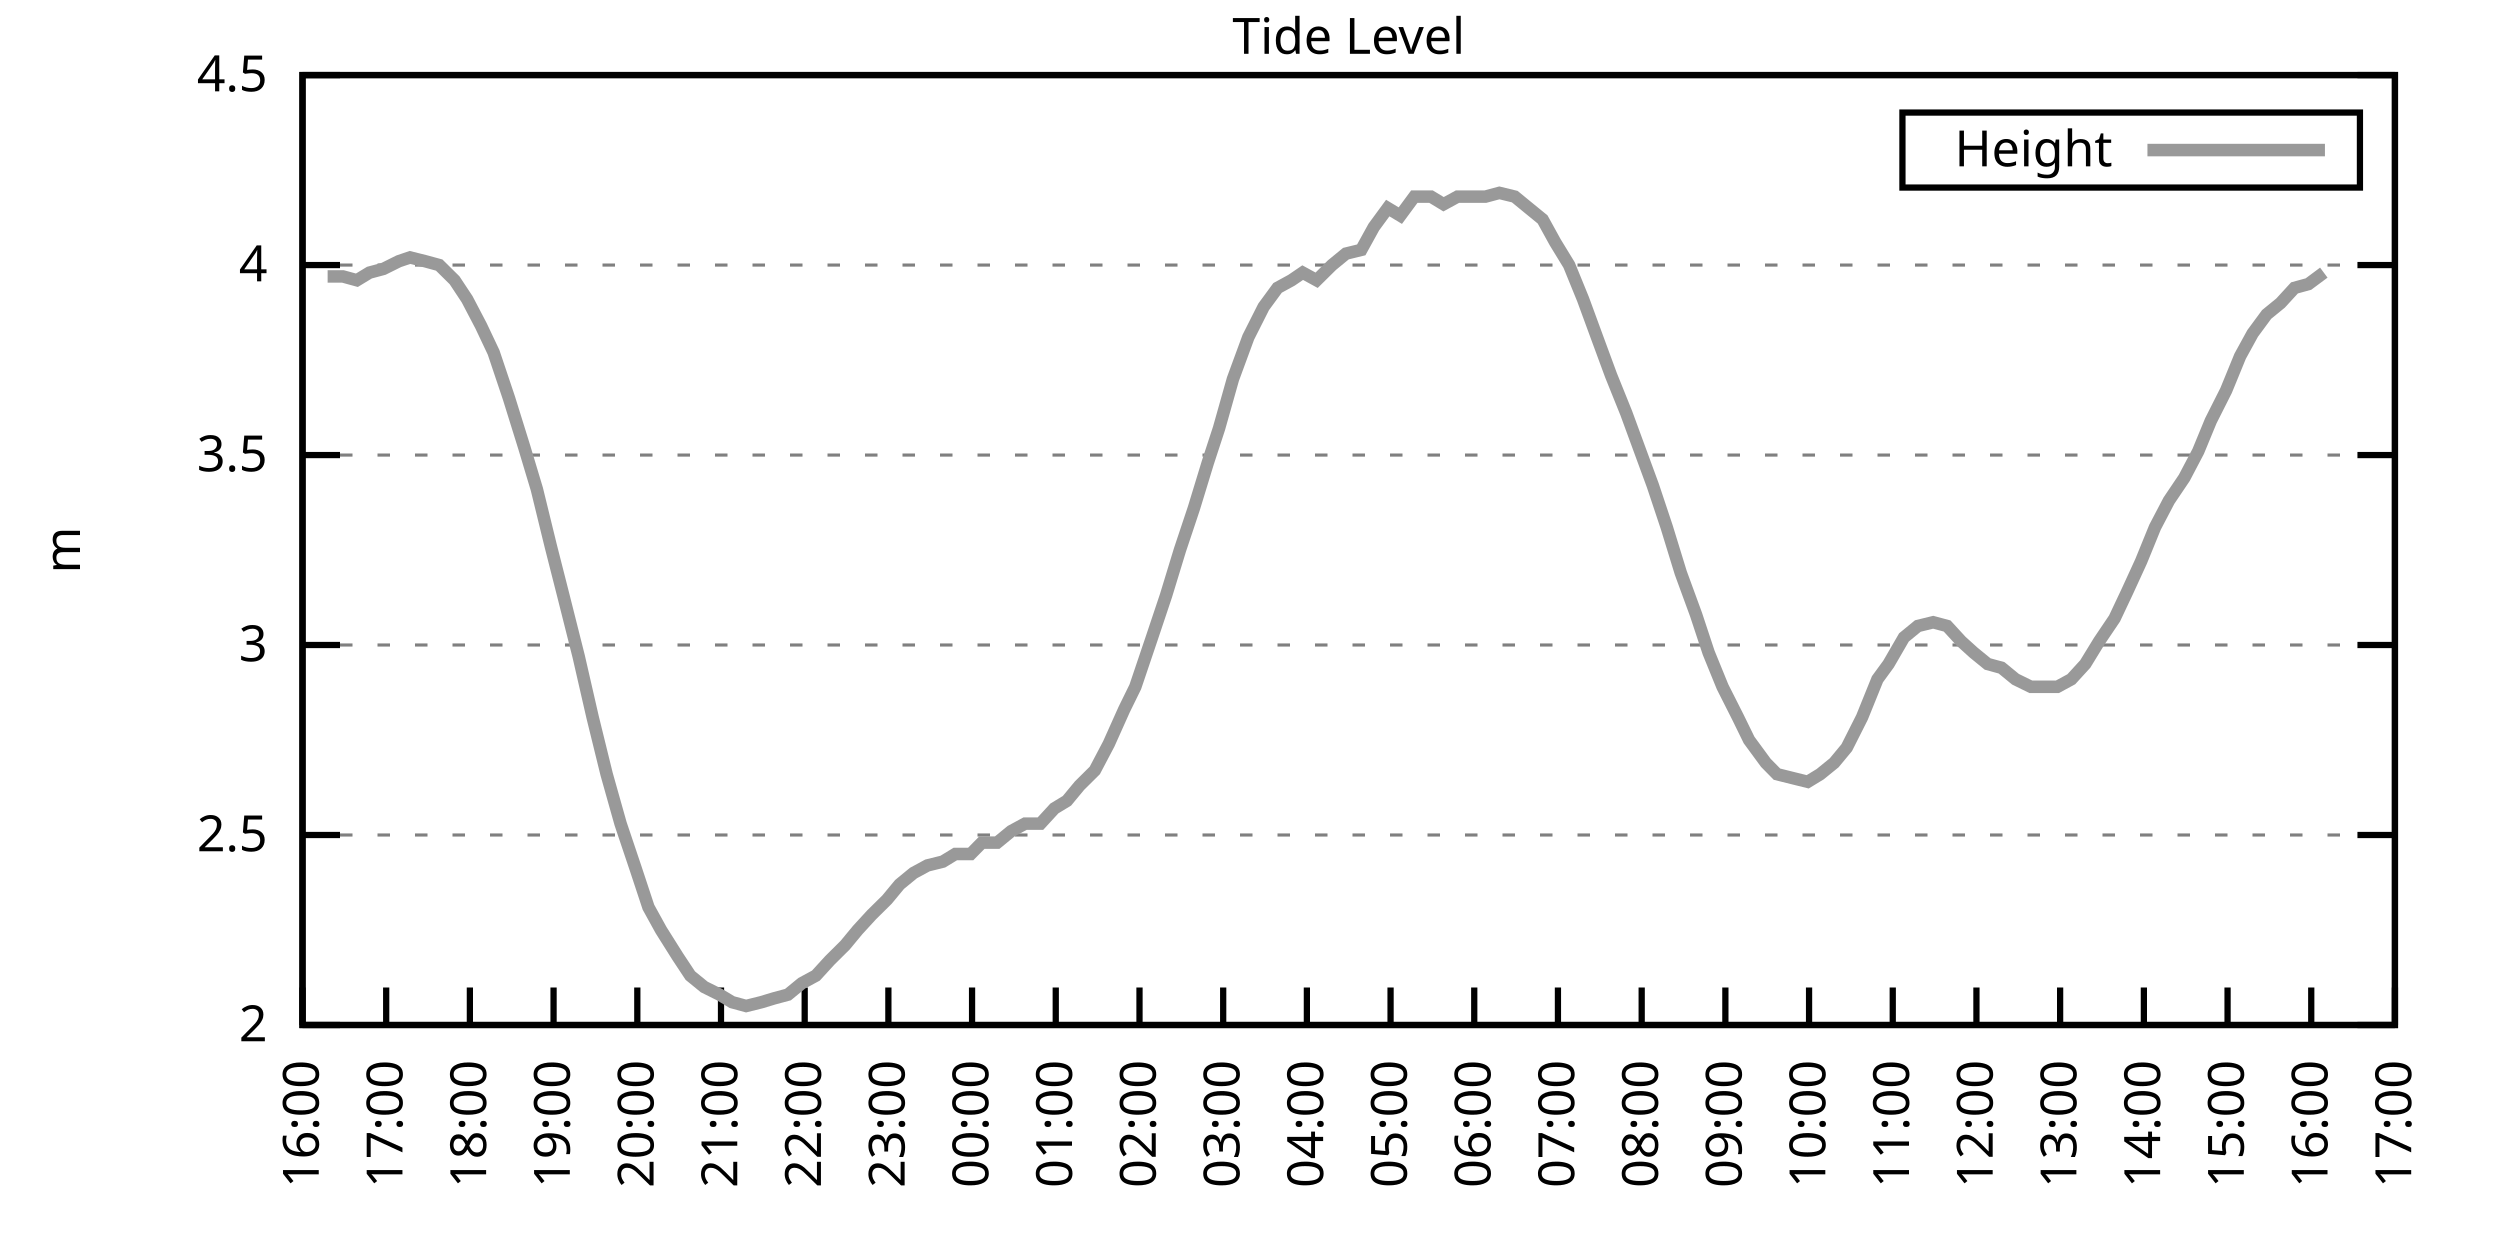
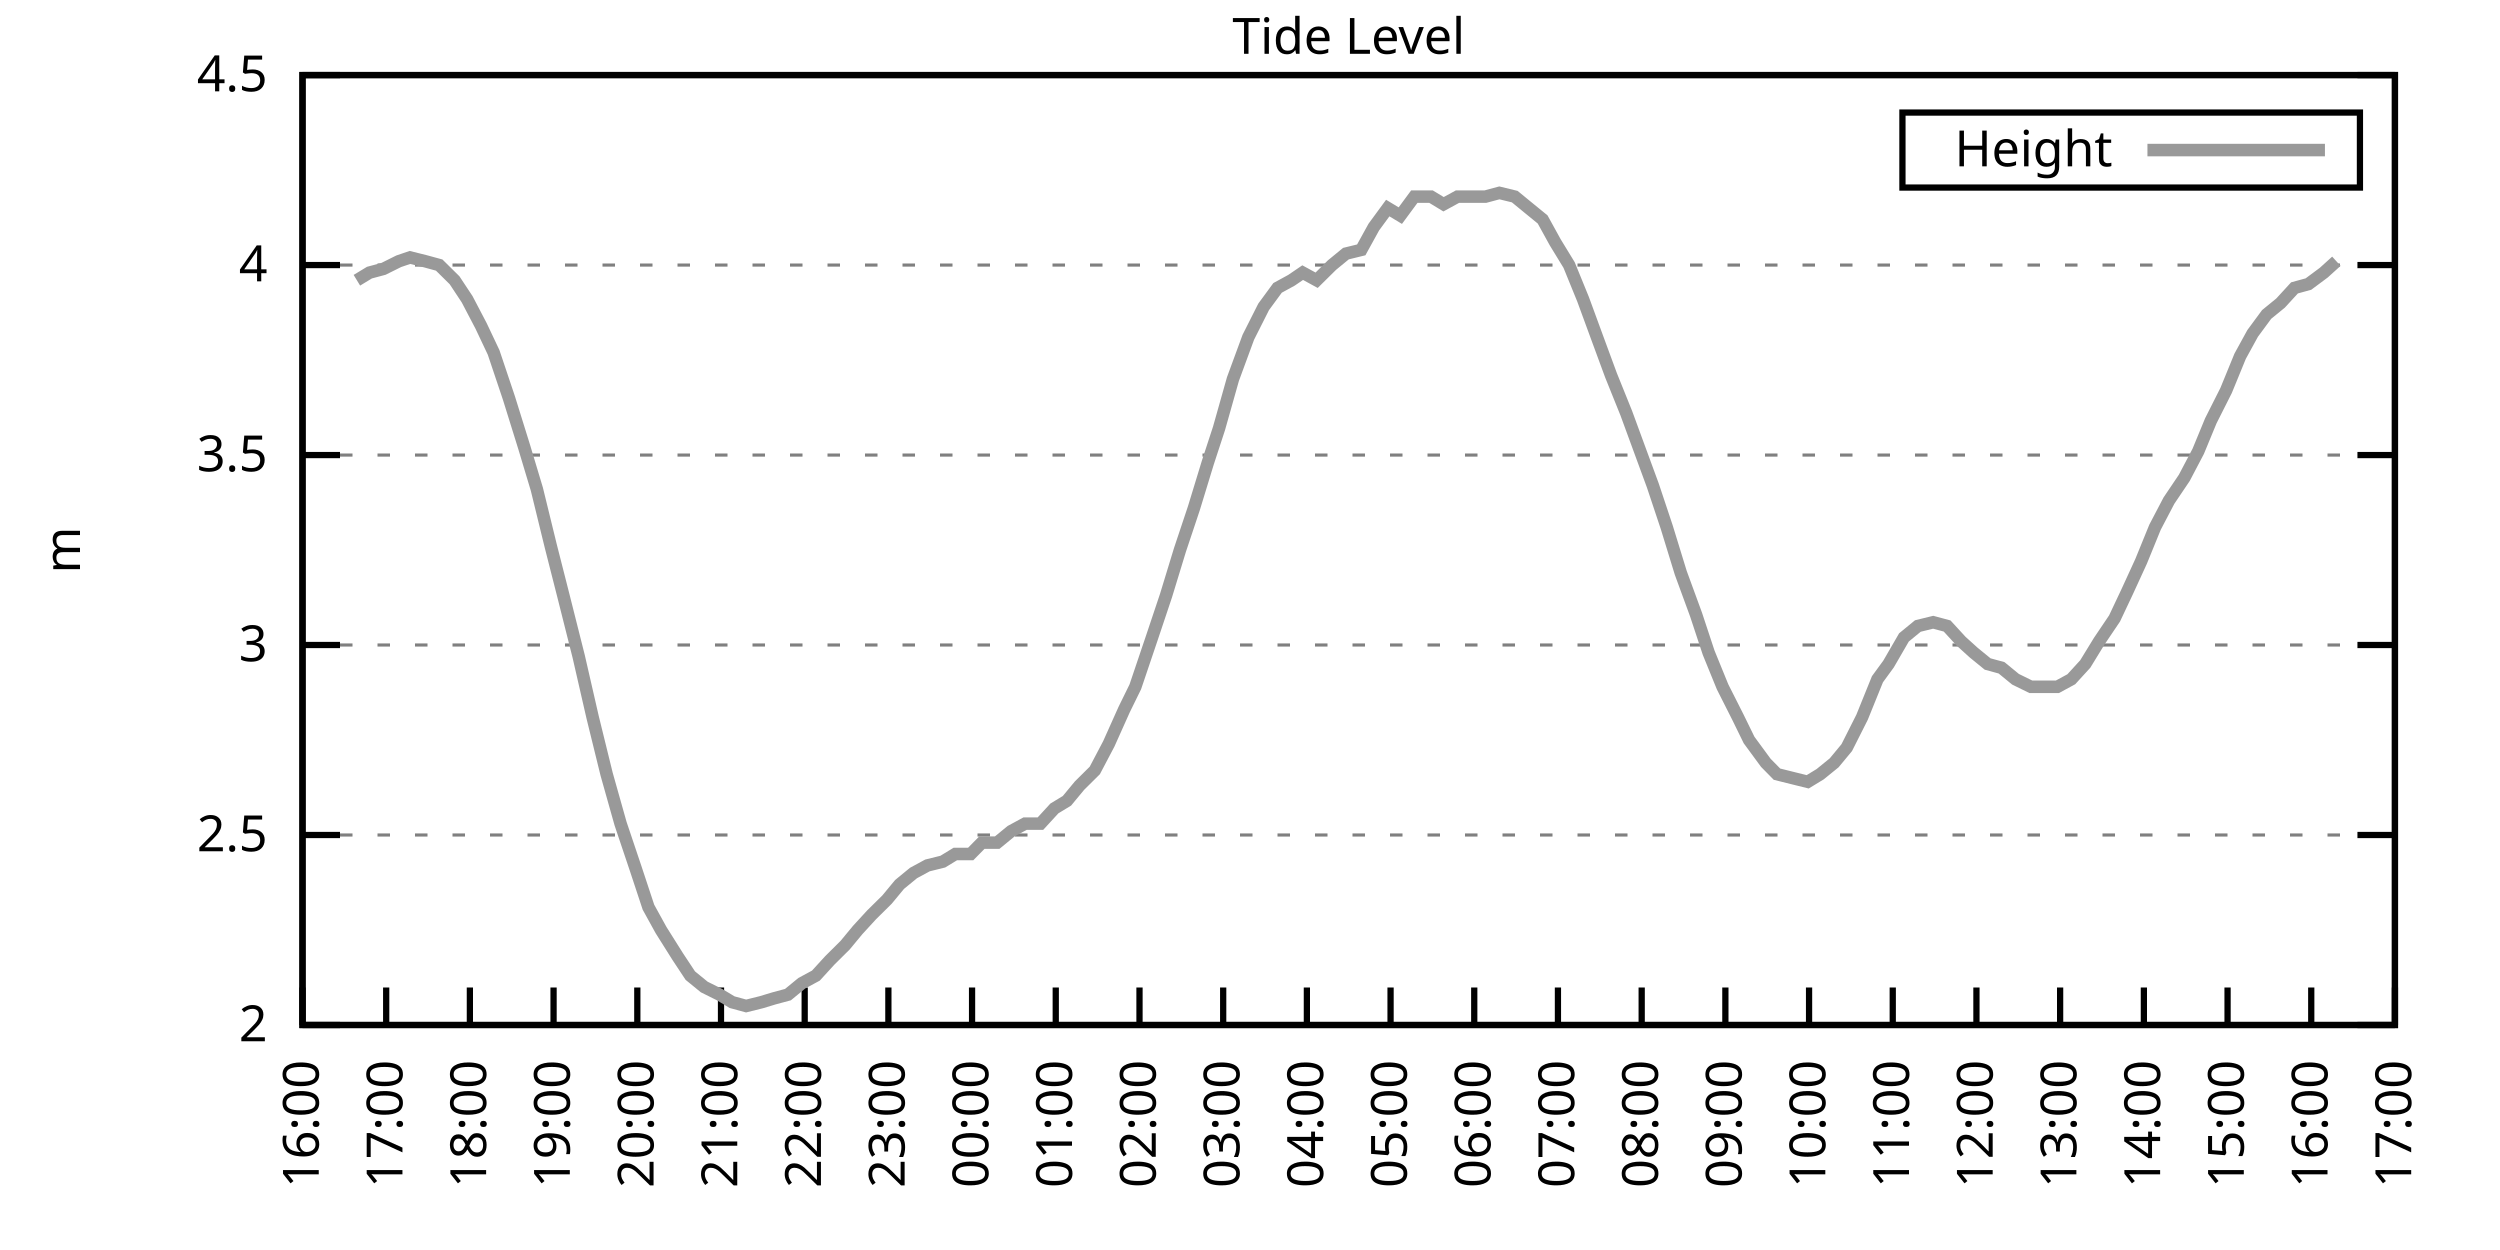
<svg xmlns="http://www.w3.org/2000/svg" xmlns:xlink="http://www.w3.org/1999/xlink" width="400" height="200" viewBox="0 0 400 200">
  <g id="gnuplot_canvas">
    <rect x="0" y="0" width="400" height="200" fill="none" />
    <defs>
      <circle id="gpDot" r="0.5" stroke-width="0.5" stroke="currentColor" />
      <path id="gpPt0" stroke-width="0.333" stroke="currentColor" d="M-1,0 h2 M0,-1 v2" />
      <path id="gpPt1" stroke-width="0.333" stroke="currentColor" d="M-1,-1 L1,1 M1,-1 L-1,1" />
      <path id="gpPt2" stroke-width="0.333" stroke="currentColor" d="M-1,0 L1,0 M0,-1 L0,1 M-1,-1 L1,1 M-1,1 L1,-1" />
      <rect id="gpPt3" stroke-width="0.333" stroke="currentColor" x="-1" y="-1" width="2" height="2" />
      <rect id="gpPt4" stroke-width="0.333" stroke="currentColor" fill="currentColor" x="-1" y="-1" width="2" height="2" />
      <circle id="gpPt5" stroke-width="0.333" stroke="currentColor" cx="0" cy="0" r="1" />
      <use xlink:href="#gpPt5" id="gpPt6" fill="currentColor" stroke="none" />
      <path id="gpPt7" stroke-width="0.333" stroke="currentColor" d="M0,-1.33 L-1.33,0.67 L1.33,0.67 z" />
      <use xlink:href="#gpPt7" id="gpPt8" fill="currentColor" stroke="none" />
      <use xlink:href="#gpPt7" id="gpPt9" stroke="currentColor" transform="rotate(180)" />
      <use xlink:href="#gpPt9" id="gpPt10" fill="currentColor" stroke="none" />
      <use xlink:href="#gpPt3" id="gpPt11" stroke="currentColor" transform="rotate(45)" />
      <use xlink:href="#gpPt11" id="gpPt12" fill="currentColor" stroke="none" />
      <path id="gpPt13" stroke-width="0.333" stroke="currentColor" d="M0,1.330 L1.265,0.411 L0.782,-1.067 L-0.782,-1.076 L-1.265,0.411 z" />
      <use xlink:href="#gpPt13" id="gpPt14" fill="currentColor" stroke="none" />
      <filter id="textbox" filterUnits="objectBoundingBox" x="0" y="0" height="1" width="1">
        <feFlood flood-color="white" flood-opacity="1" result="bgnd" />
        <feComposite in="SourceGraphic" in2="bgnd" operator="atop" />
      </filter>
      <filter id="greybox" filterUnits="objectBoundingBox" x="0" y="0" height="1" width="1">
        <feFlood flood-color="lightgrey" flood-opacity="1" result="grey" />
        <feComposite in="SourceGraphic" in2="grey" operator="atop" />
      </filter>
    </defs>
    <g fill="none" color="white" stroke="currentColor" stroke-width="1.00" stroke-linecap="butt" stroke-linejoin="miter">
</g>
    <g fill="none" color="black" stroke="currentColor" stroke-width="1.00" stroke-linecap="butt" stroke-linejoin="miter">
      <g stroke="none" shape-rendering="crispEdges">
        <polygon fill="rgb(255, 255, 255)" points="48.40,164.00 383.18,164.00 383.18,12.02 48.40,12.02 " />
      </g>
    </g>
    <g fill="none" color="black" stroke="currentColor" stroke-width="1.00" stroke-linecap="butt" stroke-linejoin="miter">
</g>
    <g fill="none" color="black" stroke="black" stroke-width="0.50" stroke-linecap="butt" stroke-linejoin="miter">
</g>
    <g fill="none" color="gray" stroke="currentColor" stroke-width="0.50" stroke-linecap="butt" stroke-linejoin="miter">
      <path stroke="gray" stroke-dasharray="2,4" class="gridline" d="M48.40,164.00 L383.19,164.00  " />
    </g>
    <g fill="none" color="gray" stroke="gray" stroke-width="1.00" stroke-linecap="butt" stroke-linejoin="miter">
</g>
    <g fill="none" color="black" stroke="currentColor" stroke-width="1.00" stroke-linecap="butt" stroke-linejoin="miter">
      <path stroke="black" d="M48.40,164.00 L54.40,164.00 M383.19,164.00 L377.19,164.00  " />
      <g transform="translate(42.80,166.60)" stroke="none" fill="black" font-family="Sans" font-size="8.00" text-anchor="end">
        <text>
          <tspan font-family="Sans"> 2</tspan>
        </text>
      </g>
    </g>
    <g fill="none" color="black" stroke="currentColor" stroke-width="1.00" stroke-linecap="butt" stroke-linejoin="miter">
</g>
    <g fill="none" color="black" stroke="black" stroke-width="0.50" stroke-linecap="butt" stroke-linejoin="miter">
</g>
    <g fill="none" color="gray" stroke="currentColor" stroke-width="0.50" stroke-linecap="butt" stroke-linejoin="miter">
      <path stroke="gray" stroke-dasharray="2,4" class="gridline" d="M48.40,133.60 L383.19,133.60  " />
    </g>
    <g fill="none" color="gray" stroke="gray" stroke-width="1.00" stroke-linecap="butt" stroke-linejoin="miter">
</g>
    <g fill="none" color="black" stroke="currentColor" stroke-width="1.00" stroke-linecap="butt" stroke-linejoin="miter">
      <path stroke="black" d="M48.40,133.60 L54.40,133.60 M383.19,133.60 L377.19,133.60  " />
      <g transform="translate(42.80,136.20)" stroke="none" fill="black" font-family="Sans" font-size="8.00" text-anchor="end">
        <text>
          <tspan font-family="Sans"> 2.5</tspan>
        </text>
      </g>
    </g>
    <g fill="none" color="black" stroke="currentColor" stroke-width="1.00" stroke-linecap="butt" stroke-linejoin="miter">
</g>
    <g fill="none" color="black" stroke="black" stroke-width="0.50" stroke-linecap="butt" stroke-linejoin="miter">
</g>
    <g fill="none" color="gray" stroke="currentColor" stroke-width="0.50" stroke-linecap="butt" stroke-linejoin="miter">
      <path stroke="gray" stroke-dasharray="2,4" class="gridline" d="M48.40,103.20 L383.19,103.20  " />
    </g>
    <g fill="none" color="gray" stroke="gray" stroke-width="1.00" stroke-linecap="butt" stroke-linejoin="miter">
</g>
    <g fill="none" color="black" stroke="currentColor" stroke-width="1.00" stroke-linecap="butt" stroke-linejoin="miter">
      <path stroke="black" d="M48.40,103.20 L54.40,103.20 M383.19,103.20 L377.19,103.20  " />
      <g transform="translate(42.80,105.80)" stroke="none" fill="black" font-family="Sans" font-size="8.00" text-anchor="end">
        <text>
          <tspan font-family="Sans"> 3</tspan>
        </text>
      </g>
    </g>
    <g fill="none" color="black" stroke="currentColor" stroke-width="1.00" stroke-linecap="butt" stroke-linejoin="miter">
</g>
    <g fill="none" color="black" stroke="black" stroke-width="0.50" stroke-linecap="butt" stroke-linejoin="miter">
</g>
    <g fill="none" color="gray" stroke="currentColor" stroke-width="0.50" stroke-linecap="butt" stroke-linejoin="miter">
      <path stroke="gray" stroke-dasharray="2,4" class="gridline" d="M48.40,72.81 L383.19,72.81  " />
    </g>
    <g fill="none" color="gray" stroke="gray" stroke-width="1.00" stroke-linecap="butt" stroke-linejoin="miter">
</g>
    <g fill="none" color="black" stroke="currentColor" stroke-width="1.00" stroke-linecap="butt" stroke-linejoin="miter">
      <path stroke="black" d="M48.40,72.81 L54.40,72.81 M383.19,72.81 L377.19,72.81  " />
      <g transform="translate(42.80,75.41)" stroke="none" fill="black" font-family="Sans" font-size="8.00" text-anchor="end">
        <text>
          <tspan font-family="Sans"> 3.5</tspan>
        </text>
      </g>
    </g>
    <g fill="none" color="black" stroke="currentColor" stroke-width="1.00" stroke-linecap="butt" stroke-linejoin="miter">
</g>
    <g fill="none" color="black" stroke="black" stroke-width="0.50" stroke-linecap="butt" stroke-linejoin="miter">
</g>
    <g fill="none" color="gray" stroke="currentColor" stroke-width="0.50" stroke-linecap="butt" stroke-linejoin="miter">
      <path stroke="gray" stroke-dasharray="2,4" class="gridline" d="M48.40,42.41 L383.19,42.41  " />
    </g>
    <g fill="none" color="gray" stroke="gray" stroke-width="1.00" stroke-linecap="butt" stroke-linejoin="miter">
</g>
    <g fill="none" color="black" stroke="currentColor" stroke-width="1.00" stroke-linecap="butt" stroke-linejoin="miter">
      <path stroke="black" d="M48.40,42.41 L54.40,42.41 M383.19,42.41 L377.19,42.41  " />
      <g transform="translate(42.80,45.01)" stroke="none" fill="black" font-family="Sans" font-size="8.00" text-anchor="end">
        <text>
          <tspan font-family="Sans"> 4</tspan>
        </text>
      </g>
    </g>
    <g fill="none" color="black" stroke="currentColor" stroke-width="1.00" stroke-linecap="butt" stroke-linejoin="miter">
</g>
    <g fill="none" color="black" stroke="black" stroke-width="0.50" stroke-linecap="butt" stroke-linejoin="miter">
</g>
    <g fill="none" color="gray" stroke="currentColor" stroke-width="0.50" stroke-linecap="butt" stroke-linejoin="miter">
      <path stroke="gray" stroke-dasharray="2,4" class="gridline" d="M48.40,12.01 L383.19,12.01  " />
    </g>
    <g fill="none" color="gray" stroke="gray" stroke-width="1.00" stroke-linecap="butt" stroke-linejoin="miter">
</g>
    <g fill="none" color="black" stroke="currentColor" stroke-width="1.00" stroke-linecap="butt" stroke-linejoin="miter">
      <path stroke="black" d="M48.40,12.01 L54.40,12.01 M383.19,12.01 L377.19,12.01  " />
      <g transform="translate(42.80,14.61)" stroke="none" fill="black" font-family="Sans" font-size="8.00" text-anchor="end">
        <text>
          <tspan font-family="Sans"> 4.5</tspan>
        </text>
      </g>
    </g>
    <g fill="none" color="black" stroke="currentColor" stroke-width="1.00" stroke-linecap="butt" stroke-linejoin="miter">
      <path stroke="black" d="M48.40,164.00 L48.40,158.00  " />
      <g transform="translate(51.00,169.60) rotate(270.00)" stroke="none" fill="black" font-family="Sans" font-size="8.00" text-anchor="end">
        <text>
          <tspan font-family="Sans">16:00</tspan>
        </text>
      </g>
    </g>
    <g fill="none" color="black" stroke="currentColor" stroke-width="1.00" stroke-linecap="butt" stroke-linejoin="miter">
      <path stroke="black" d="M61.79,164.00 L61.79,158.00  " />
      <g transform="translate(64.39,169.60) rotate(270.00)" stroke="none" fill="black" font-family="Sans" font-size="8.00" text-anchor="end">
        <text>
          <tspan font-family="Sans">17:00</tspan>
        </text>
      </g>
    </g>
    <g fill="none" color="black" stroke="currentColor" stroke-width="1.00" stroke-linecap="butt" stroke-linejoin="miter">
      <path stroke="black" d="M75.18,164.00 L75.18,158.00  " />
      <g transform="translate(77.78,169.60) rotate(270.00)" stroke="none" fill="black" font-family="Sans" font-size="8.00" text-anchor="end">
        <text>
          <tspan font-family="Sans">18:00</tspan>
        </text>
      </g>
    </g>
    <g fill="none" color="black" stroke="currentColor" stroke-width="1.00" stroke-linecap="butt" stroke-linejoin="miter">
      <path stroke="black" d="M88.57,164.00 L88.57,158.00  " />
      <g transform="translate(91.17,169.60) rotate(270.00)" stroke="none" fill="black" font-family="Sans" font-size="8.00" text-anchor="end">
        <text>
          <tspan font-family="Sans">19:00</tspan>
        </text>
      </g>
    </g>
    <g fill="none" color="black" stroke="currentColor" stroke-width="1.00" stroke-linecap="butt" stroke-linejoin="miter">
      <path stroke="black" d="M101.97,164.00 L101.97,158.00  " />
      <g transform="translate(104.57,169.60) rotate(270.00)" stroke="none" fill="black" font-family="Sans" font-size="8.00" text-anchor="end">
        <text>
          <tspan font-family="Sans">20:00</tspan>
        </text>
      </g>
    </g>
    <g fill="none" color="black" stroke="currentColor" stroke-width="1.00" stroke-linecap="butt" stroke-linejoin="miter">
      <path stroke="black" d="M115.36,164.00 L115.36,158.00  " />
      <g transform="translate(117.96,169.60) rotate(270.00)" stroke="none" fill="black" font-family="Sans" font-size="8.00" text-anchor="end">
        <text>
          <tspan font-family="Sans">21:00</tspan>
        </text>
      </g>
    </g>
    <g fill="none" color="black" stroke="currentColor" stroke-width="1.00" stroke-linecap="butt" stroke-linejoin="miter">
      <path stroke="black" d="M128.75,164.00 L128.75,158.00  " />
      <g transform="translate(131.35,169.60) rotate(270.00)" stroke="none" fill="black" font-family="Sans" font-size="8.00" text-anchor="end">
        <text>
          <tspan font-family="Sans">22:00</tspan>
        </text>
      </g>
    </g>
    <g fill="none" color="black" stroke="currentColor" stroke-width="1.00" stroke-linecap="butt" stroke-linejoin="miter">
      <path stroke="black" d="M142.14,164.00 L142.14,158.00  " />
      <g transform="translate(144.74,169.60) rotate(270.00)" stroke="none" fill="black" font-family="Sans" font-size="8.00" text-anchor="end">
        <text>
          <tspan font-family="Sans">23:00</tspan>
        </text>
      </g>
    </g>
    <g fill="none" color="black" stroke="currentColor" stroke-width="1.00" stroke-linecap="butt" stroke-linejoin="miter">
      <path stroke="black" d="M155.53,164.00 L155.53,158.00  " />
      <g transform="translate(158.13,169.60) rotate(270.00)" stroke="none" fill="black" font-family="Sans" font-size="8.00" text-anchor="end">
        <text>
          <tspan font-family="Sans">00:00</tspan>
        </text>
      </g>
    </g>
    <g fill="none" color="black" stroke="currentColor" stroke-width="1.00" stroke-linecap="butt" stroke-linejoin="miter">
      <path stroke="black" d="M168.92,164.00 L168.92,158.00  " />
      <g transform="translate(171.52,169.60) rotate(270.00)" stroke="none" fill="black" font-family="Sans" font-size="8.00" text-anchor="end">
        <text>
          <tspan font-family="Sans">01:00</tspan>
        </text>
      </g>
    </g>
    <g fill="none" color="black" stroke="currentColor" stroke-width="1.00" stroke-linecap="butt" stroke-linejoin="miter">
      <path stroke="black" d="M182.32,164.00 L182.32,158.00  " />
      <g transform="translate(184.92,169.60) rotate(270.00)" stroke="none" fill="black" font-family="Sans" font-size="8.00" text-anchor="end">
        <text>
          <tspan font-family="Sans">02:00</tspan>
        </text>
      </g>
    </g>
    <g fill="none" color="black" stroke="currentColor" stroke-width="1.00" stroke-linecap="butt" stroke-linejoin="miter">
      <path stroke="black" d="M195.71,164.00 L195.71,158.00  " />
      <g transform="translate(198.31,169.60) rotate(270.00)" stroke="none" fill="black" font-family="Sans" font-size="8.00" text-anchor="end">
        <text>
          <tspan font-family="Sans">03:00</tspan>
        </text>
      </g>
    </g>
    <g fill="none" color="black" stroke="currentColor" stroke-width="1.00" stroke-linecap="butt" stroke-linejoin="miter">
      <path stroke="black" d="M209.10,164.00 L209.10,158.00  " />
      <g transform="translate(211.70,169.60) rotate(270.00)" stroke="none" fill="black" font-family="Sans" font-size="8.00" text-anchor="end">
        <text>
          <tspan font-family="Sans">04:00</tspan>
        </text>
      </g>
    </g>
    <g fill="none" color="black" stroke="currentColor" stroke-width="1.00" stroke-linecap="butt" stroke-linejoin="miter">
      <path stroke="black" d="M222.49,164.00 L222.49,158.00  " />
      <g transform="translate(225.09,169.60) rotate(270.00)" stroke="none" fill="black" font-family="Sans" font-size="8.00" text-anchor="end">
        <text>
          <tspan font-family="Sans">05:00</tspan>
        </text>
      </g>
    </g>
    <g fill="none" color="black" stroke="currentColor" stroke-width="1.00" stroke-linecap="butt" stroke-linejoin="miter">
      <path stroke="black" d="M235.88,164.00 L235.88,158.00  " />
      <g transform="translate(238.48,169.60) rotate(270.00)" stroke="none" fill="black" font-family="Sans" font-size="8.00" text-anchor="end">
        <text>
          <tspan font-family="Sans">06:00</tspan>
        </text>
      </g>
    </g>
    <g fill="none" color="black" stroke="currentColor" stroke-width="1.00" stroke-linecap="butt" stroke-linejoin="miter">
      <path stroke="black" d="M249.27,164.00 L249.27,158.00  " />
      <g transform="translate(251.87,169.60) rotate(270.00)" stroke="none" fill="black" font-family="Sans" font-size="8.00" text-anchor="end">
        <text>
          <tspan font-family="Sans">07:00</tspan>
        </text>
      </g>
    </g>
    <g fill="none" color="black" stroke="currentColor" stroke-width="1.00" stroke-linecap="butt" stroke-linejoin="miter">
      <path stroke="black" d="M262.67,164.00 L262.67,158.00  " />
      <g transform="translate(265.27,169.60) rotate(270.00)" stroke="none" fill="black" font-family="Sans" font-size="8.00" text-anchor="end">
        <text>
          <tspan font-family="Sans">08:00</tspan>
        </text>
      </g>
    </g>
    <g fill="none" color="black" stroke="currentColor" stroke-width="1.00" stroke-linecap="butt" stroke-linejoin="miter">
      <path stroke="black" d="M276.06,164.00 L276.06,158.00  " />
      <g transform="translate(278.66,169.60) rotate(270.00)" stroke="none" fill="black" font-family="Sans" font-size="8.00" text-anchor="end">
        <text>
          <tspan font-family="Sans">09:00</tspan>
        </text>
      </g>
    </g>
    <g fill="none" color="black" stroke="currentColor" stroke-width="1.00" stroke-linecap="butt" stroke-linejoin="miter">
      <path stroke="black" d="M289.45,164.00 L289.45,158.00  " />
      <g transform="translate(292.05,169.60) rotate(270.00)" stroke="none" fill="black" font-family="Sans" font-size="8.00" text-anchor="end">
        <text>
          <tspan font-family="Sans">10:00</tspan>
        </text>
      </g>
    </g>
    <g fill="none" color="black" stroke="currentColor" stroke-width="1.00" stroke-linecap="butt" stroke-linejoin="miter">
      <path stroke="black" d="M302.84,164.00 L302.84,158.00  " />
      <g transform="translate(305.44,169.60) rotate(270.00)" stroke="none" fill="black" font-family="Sans" font-size="8.00" text-anchor="end">
        <text>
          <tspan font-family="Sans">11:00</tspan>
        </text>
      </g>
    </g>
    <g fill="none" color="black" stroke="currentColor" stroke-width="1.00" stroke-linecap="butt" stroke-linejoin="miter">
      <path stroke="black" d="M316.23,164.00 L316.23,158.00  " />
      <g transform="translate(318.83,169.60) rotate(270.00)" stroke="none" fill="black" font-family="Sans" font-size="8.00" text-anchor="end">
        <text>
          <tspan font-family="Sans">12:00</tspan>
        </text>
      </g>
    </g>
    <g fill="none" color="black" stroke="currentColor" stroke-width="1.00" stroke-linecap="butt" stroke-linejoin="miter">
      <path stroke="black" d="M329.62,164.00 L329.62,158.00  " />
      <g transform="translate(332.22,169.60) rotate(270.00)" stroke="none" fill="black" font-family="Sans" font-size="8.00" text-anchor="end">
        <text>
          <tspan font-family="Sans">13:00</tspan>
        </text>
      </g>
    </g>
    <g fill="none" color="black" stroke="currentColor" stroke-width="1.00" stroke-linecap="butt" stroke-linejoin="miter">
      <path stroke="black" d="M343.02,164.00 L343.02,158.00  " />
      <g transform="translate(345.62,169.60) rotate(270.00)" stroke="none" fill="black" font-family="Sans" font-size="8.00" text-anchor="end">
        <text>
          <tspan font-family="Sans">14:00</tspan>
        </text>
      </g>
    </g>
    <g fill="none" color="black" stroke="currentColor" stroke-width="1.00" stroke-linecap="butt" stroke-linejoin="miter">
      <path stroke="black" d="M356.41,164.00 L356.41,158.00  " />
      <g transform="translate(359.01,169.60) rotate(270.00)" stroke="none" fill="black" font-family="Sans" font-size="8.00" text-anchor="end">
        <text>
          <tspan font-family="Sans">15:00</tspan>
        </text>
      </g>
    </g>
    <g fill="none" color="black" stroke="currentColor" stroke-width="1.00" stroke-linecap="butt" stroke-linejoin="miter">
      <path stroke="black" d="M369.80,164.00 L369.80,158.00  " />
      <g transform="translate(372.40,169.60) rotate(270.00)" stroke="none" fill="black" font-family="Sans" font-size="8.00" text-anchor="end">
        <text>
          <tspan font-family="Sans">16:00</tspan>
        </text>
      </g>
    </g>
    <g fill="none" color="black" stroke="currentColor" stroke-width="1.00" stroke-linecap="butt" stroke-linejoin="miter">
      <path stroke="black" d="M383.19,164.00 L383.19,158.00  " />
      <g transform="translate(385.79,169.60) rotate(270.00)" stroke="none" fill="black" font-family="Sans" font-size="8.00" text-anchor="end">
        <text>
          <tspan font-family="Sans">17:00</tspan>
        </text>
      </g>
    </g>
    <g fill="none" color="black" stroke="currentColor" stroke-width="1.00" stroke-linecap="butt" stroke-linejoin="miter">
</g>
    <g fill="none" color="black" stroke="currentColor" stroke-width="1.00" stroke-linecap="butt" stroke-linejoin="miter">
      <path stroke="black" d="M48.40,12.01 L48.40,164.00 L383.19,164.00 L383.19,12.01 L48.40,12.01 Z  " />
    </g>
    <g fill="none" color="black" stroke="currentColor" stroke-width="1.00" stroke-linecap="butt" stroke-linejoin="miter">
</g>
    <g fill="none" color="black" stroke="currentColor" stroke-width="1.00" stroke-linecap="butt" stroke-linejoin="miter">
      <path stroke="black" d="M304.39,30.01 L304.39,18.01 L377.59,18.01 L377.59,30.01 L304.39,30.01 Z  " />
    </g>
    <g id="Tide_level_plot_1">
      <g fill="none" color="white" stroke="black" stroke-width="2.00" stroke-linecap="butt" stroke-linejoin="miter">
</g>
      <g fill="none" color="black" stroke="currentColor" stroke-width="2.00" stroke-linecap="butt" stroke-linejoin="miter">
        <g transform="translate(337.99,26.61)" stroke="none" fill="black" font-family="Sans" font-size="8.00" text-anchor="end">
          <text>
            <tspan font-family="Sans">Height</tspan>
          </text>
        </g>
      </g>
      <g fill="none" color="black" stroke="currentColor" stroke-width="2.00" stroke-linecap="butt" stroke-linejoin="miter">
-         <path stroke="rgb(153, 153, 153)" d="M343.59,24.01 L371.99,24.01 M52.42,44.23 L54.87,44.23 L57.10,44.84 L59.11,43.62 L61.35,43.02 L63.80,41.80   L65.59,41.19 L68.04,41.80 L70.27,42.41 L72.73,44.84 L74.74,47.88 L76.97,52.14 L78.98,56.39 L81.43,63.69   L83.89,71.59 L85.90,78.28 L88.13,87.40 L90.14,95.30 L92.59,105.03 L94.82,114.76 L97.06,123.87 L99.29,131.78   L101.74,139.07 L103.75,145.15 L105.76,148.80 L108.44,153.06 L110.45,156.10 L112.68,157.92 L115.13,159.14 L117.14,160.35   L119.38,160.96 L121.83,160.35 L123.84,159.74 L126.07,159.14 L128.30,157.31 L130.54,156.10 L132.77,153.66 L135.22,151.23   L137.23,148.80 L139.46,146.37 L141.92,143.94 L143.93,141.51 L146.16,139.68 L148.39,138.47 L150.85,137.86 L152.85,136.64   L155.31,136.64 L157.10,134.82 L159.55,134.82 L161.78,132.99 L164.01,131.78 L166.47,131.78 L168.70,129.35 L170.71,128.13   L172.72,125.70 L175.17,123.27 L177.41,119.01 L179.86,113.54 L181.65,109.89 L184.32,101.99 L186.56,95.30 L188.79,88.00   L191.02,81.32 L193.25,74.02 L195.04,68.55 L197.27,60.65 L199.73,53.96 L202.18,49.10 L204.41,46.06 L206.64,44.84   L208.43,43.62 L210.66,44.84 L213.12,42.41 L215.35,40.58 L217.80,39.98 L219.81,36.33 L222.04,33.29 L224.05,34.50   L226.29,31.46 L228.96,31.46 L230.97,32.68 L233.20,31.46 L235.66,31.46 L237.67,31.46 L239.90,30.86 L242.36,31.46   L244.59,33.29 L246.82,35.11 L248.83,38.76 L251.06,42.41 L253.29,47.88 L255.52,53.96 L257.76,60.04 L260.21,66.12   L262.44,72.20 L264.45,77.67 L266.68,84.36 L268.92,91.65 L271.37,98.34 L273.38,104.42 L275.61,109.89 L278.07,114.76   L279.85,118.40 L282.53,122.05 L284.32,123.87 L286.77,124.48 L289.23,125.09 L291.23,123.87 L293.47,122.05 L295.48,119.62   L297.93,114.76 L300.39,108.68 L302.17,106.24 L304.63,101.99 L306.86,100.16 L309.31,99.56 L311.54,100.16 L313.78,102.60   L315.79,104.42 L318.02,106.24 L320.25,106.85 L322.48,108.68 L324.94,109.89 L327.17,109.89 L329.18,109.89 L331.41,108.68   L333.64,106.24 L335.87,102.60 L338.33,98.95 L340.34,94.69 L342.57,89.83 L344.80,84.36 L347.03,80.10 L349.49,76.45   L351.72,72.20 L353.73,67.33 L356.18,62.47 L358.42,57.00 L360.42,53.35 L362.66,50.31 L364.89,48.49 L367.12,46.06   L369.35,45.45 L371.81,43.62  " />
+         <path stroke="rgb(153, 153, 153)" d="M343.59,24.01 L371.99,24.01 M57.10,44.84 L59.11,43.62 L61.35,43.02 L63.80,41.80 L65.59,41.19 L68.04,41.80   L70.27,42.41 L72.73,44.84 L74.74,47.88 L76.97,52.14 L78.98,56.39 L81.43,63.69 L83.89,71.59 L85.90,78.28   L88.13,87.40 L90.14,95.30 L92.59,105.03 L94.82,114.76 L97.06,123.87 L99.29,131.78 L101.74,139.07 L103.75,145.15   L105.76,148.80 L108.44,153.06 L110.45,156.10 L112.68,157.92 L115.13,159.14 L117.14,160.35 L119.38,160.96 L121.83,160.35   L123.84,159.74 L126.07,159.14 L128.30,157.31 L130.54,156.10 L132.77,153.66 L135.22,151.23 L137.23,148.80 L139.46,146.37   L141.92,143.94 L143.93,141.51 L146.16,139.68 L148.39,138.47 L150.85,137.86 L152.85,136.64 L155.31,136.64 L157.10,134.82   L159.55,134.82 L161.78,132.99 L164.01,131.78 L166.47,131.78 L168.70,129.35 L170.71,128.13 L172.72,125.70 L175.17,123.27   L177.41,119.01 L179.86,113.54 L181.65,109.89 L184.32,101.99 L186.56,95.30 L188.79,88.00 L191.02,81.32 L193.25,74.02   L195.04,68.55 L197.27,60.65 L199.73,53.96 L202.18,49.10 L204.41,46.06 L206.64,44.84 L208.43,43.62 L210.66,44.84   L213.12,42.41 L215.35,40.58 L217.80,39.98 L219.81,36.33 L222.04,33.29 L224.05,34.50 L226.29,31.46 L228.96,31.46   L230.97,32.68 L233.20,31.46 L235.66,31.46 L237.67,31.46 L239.90,30.86 L242.36,31.46 L244.59,33.29 L246.82,35.11   L248.83,38.76 L251.06,42.41 L253.29,47.88 L255.52,53.96 L257.76,60.04 L260.21,66.12 L262.44,72.20 L264.45,77.67   L266.68,84.36 L268.92,91.65 L271.37,98.34 L273.38,104.42 L275.61,109.89 L278.07,114.76 L279.85,118.40 L282.53,122.05   L284.32,123.87 L286.77,124.48 L289.23,125.09 L291.23,123.87 L293.47,122.05 L295.48,119.62 L297.93,114.76 L300.39,108.68   L302.17,106.24 L304.63,101.99 L306.86,100.16 L309.31,99.56 L311.54,100.16 L313.78,102.60 L315.79,104.42 L318.02,106.24   L320.25,106.85 L322.48,108.68 L324.94,109.89 L327.17,109.89 L329.18,109.89 L331.41,108.68 L333.64,106.24 L335.87,102.60   L338.33,98.95 L340.34,94.69 L342.57,89.83 L344.80,84.36 L347.03,80.10 L349.49,76.45 L351.72,72.20 L353.73,67.33   L356.18,62.47 L358.42,57.00 L360.42,53.35 L362.66,50.31 L364.89,48.49 L367.12,46.06 L369.35,45.45 L371.81,43.62   L373.82,41.80  " />
      </g>
    </g>
    <g fill="none" color="black" stroke="currentColor" stroke-width="2.00" stroke-linecap="butt" stroke-linejoin="miter">
</g>
    <g fill="none" color="black" stroke="black" stroke-width="1.00" stroke-linecap="butt" stroke-linejoin="miter">
</g>
    <g fill="none" color="black" stroke="currentColor" stroke-width="1.00" stroke-linecap="butt" stroke-linejoin="miter">
      <path stroke="black" d="M48.40,12.01 L48.40,164.00 L383.19,164.00 L383.19,12.01 L48.40,12.01 Z  " />
      <g transform="translate(12.80,88.01) rotate(270.00)" stroke="none" fill="black" font-family="Sans" font-size="8.00" text-anchor="middle">
        <text>
          <tspan font-family="Sans">m</tspan>
        </text>
      </g>
    </g>
    <g fill="none" color="black" stroke="currentColor" stroke-width="1.00" stroke-linecap="butt" stroke-linejoin="miter">
</g>
    <g fill="none" color="black" stroke="currentColor" stroke-width="1.00" stroke-linecap="butt" stroke-linejoin="miter">
      <g transform="translate(215.79,8.61)" stroke="none" fill="black" font-family="Sans" font-size="8.00" text-anchor="middle">
        <text>
          <tspan font-family="Sans">Tide Level</tspan>
        </text>
      </g>
    </g>
    <g fill="none" color="black" stroke="currentColor" stroke-width="1.00" stroke-linecap="butt" stroke-linejoin="miter">
</g>
  </g>
</svg>
